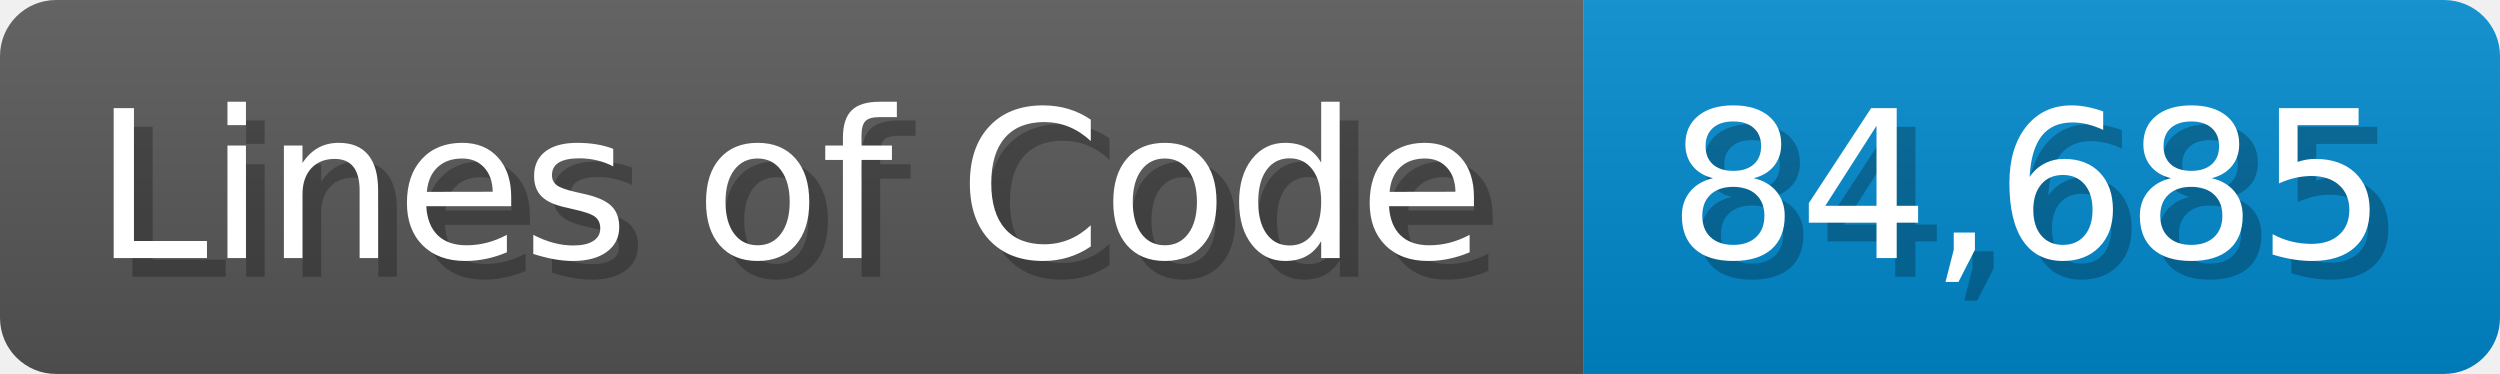
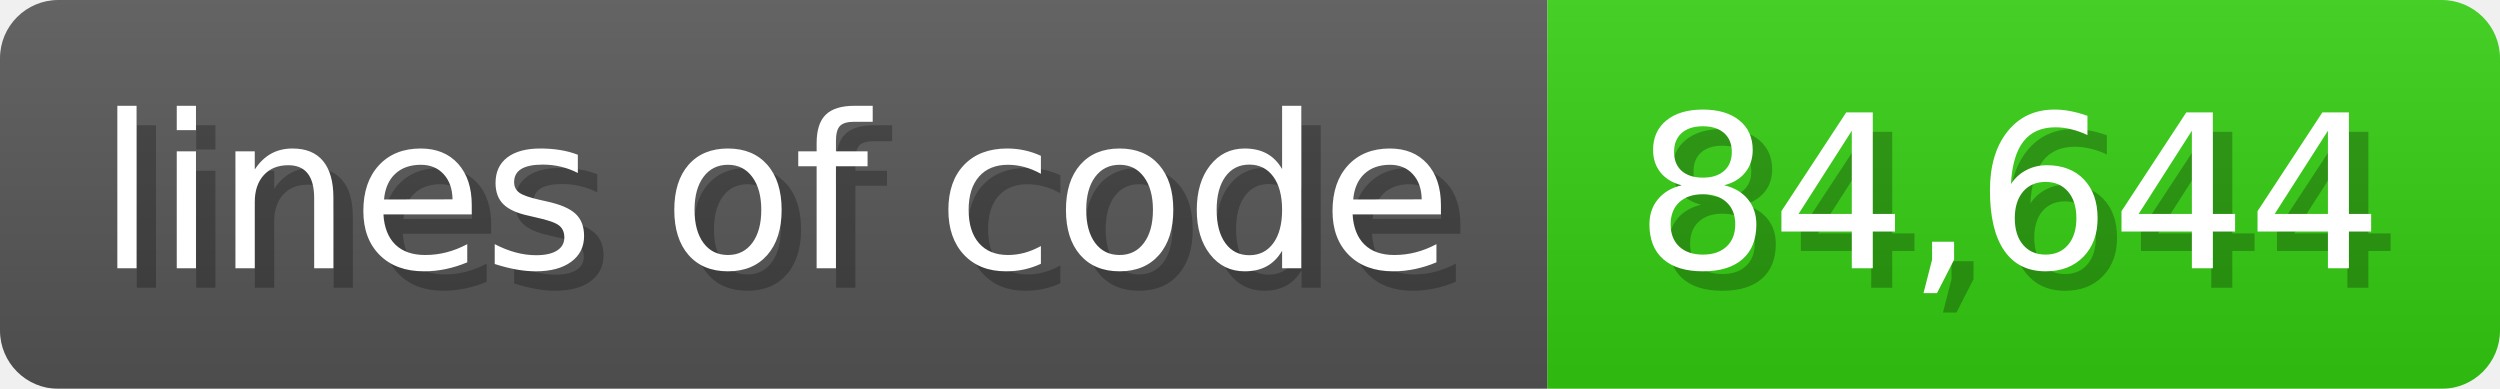
- <svg xmlns="http://www.w3.org/2000/svg" width="133.7" height="20" viewBox="0 0 1337 200">
+ <svg xmlns="http://www.w3.org/2000/svg" width="128.6" height="20" viewBox="0 0 1286 200">
  <linearGradient id="a" x2="0" y2="100%">
    <stop offset="0" stop-opacity=".1" stop-color="#EEE" />
    <stop offset="1" stop-opacity=".1" />
  </linearGradient>
  <mask id="m">
-     <rect width="1337" height="200" rx="30" fill="#FFF" />
+     <rect width="1286" height="200" rx="30" fill="#FFF" />
  </mask>
  <g mask="url(#m)">
-     <rect width="847" height="200" fill="#555" />
-     <rect width="490" height="200" fill="#08C" x="847" />
-     <rect width="1337" height="200" fill="url(#a)" />
+     <rect width="796" height="200" fill="#555" />
+     <rect width="490" height="200" fill="#3C1" x="796" />
+     <rect width="1286" height="200" fill="url(#a)" />
  </g>
  <g fill="#fff" text-anchor="start" font-family="Verdana,DejaVu Sans,sans-serif" font-size="110">
-     <text x="60" y="148" textLength="747" fill="#000" opacity="0.25">Lines of Code</text>
-     <text x="50" y="138" textLength="747">Lines of Code</text>
-     <text x="902" y="148" textLength="390" fill="#000" opacity="0.25">84,685</text>
-     <text x="892" y="138" textLength="390">84,685</text>
+     <text x="60" y="148" textLength="696" fill="#000" opacity="0.25">lines of code</text>
+     <text x="50" y="138" textLength="696">lines of code</text>
+     <text x="851" y="148" textLength="390" fill="#000" opacity="0.25">84,644</text>
+     <text x="841" y="138" textLength="390">84,644</text>
  </g>
</svg>
